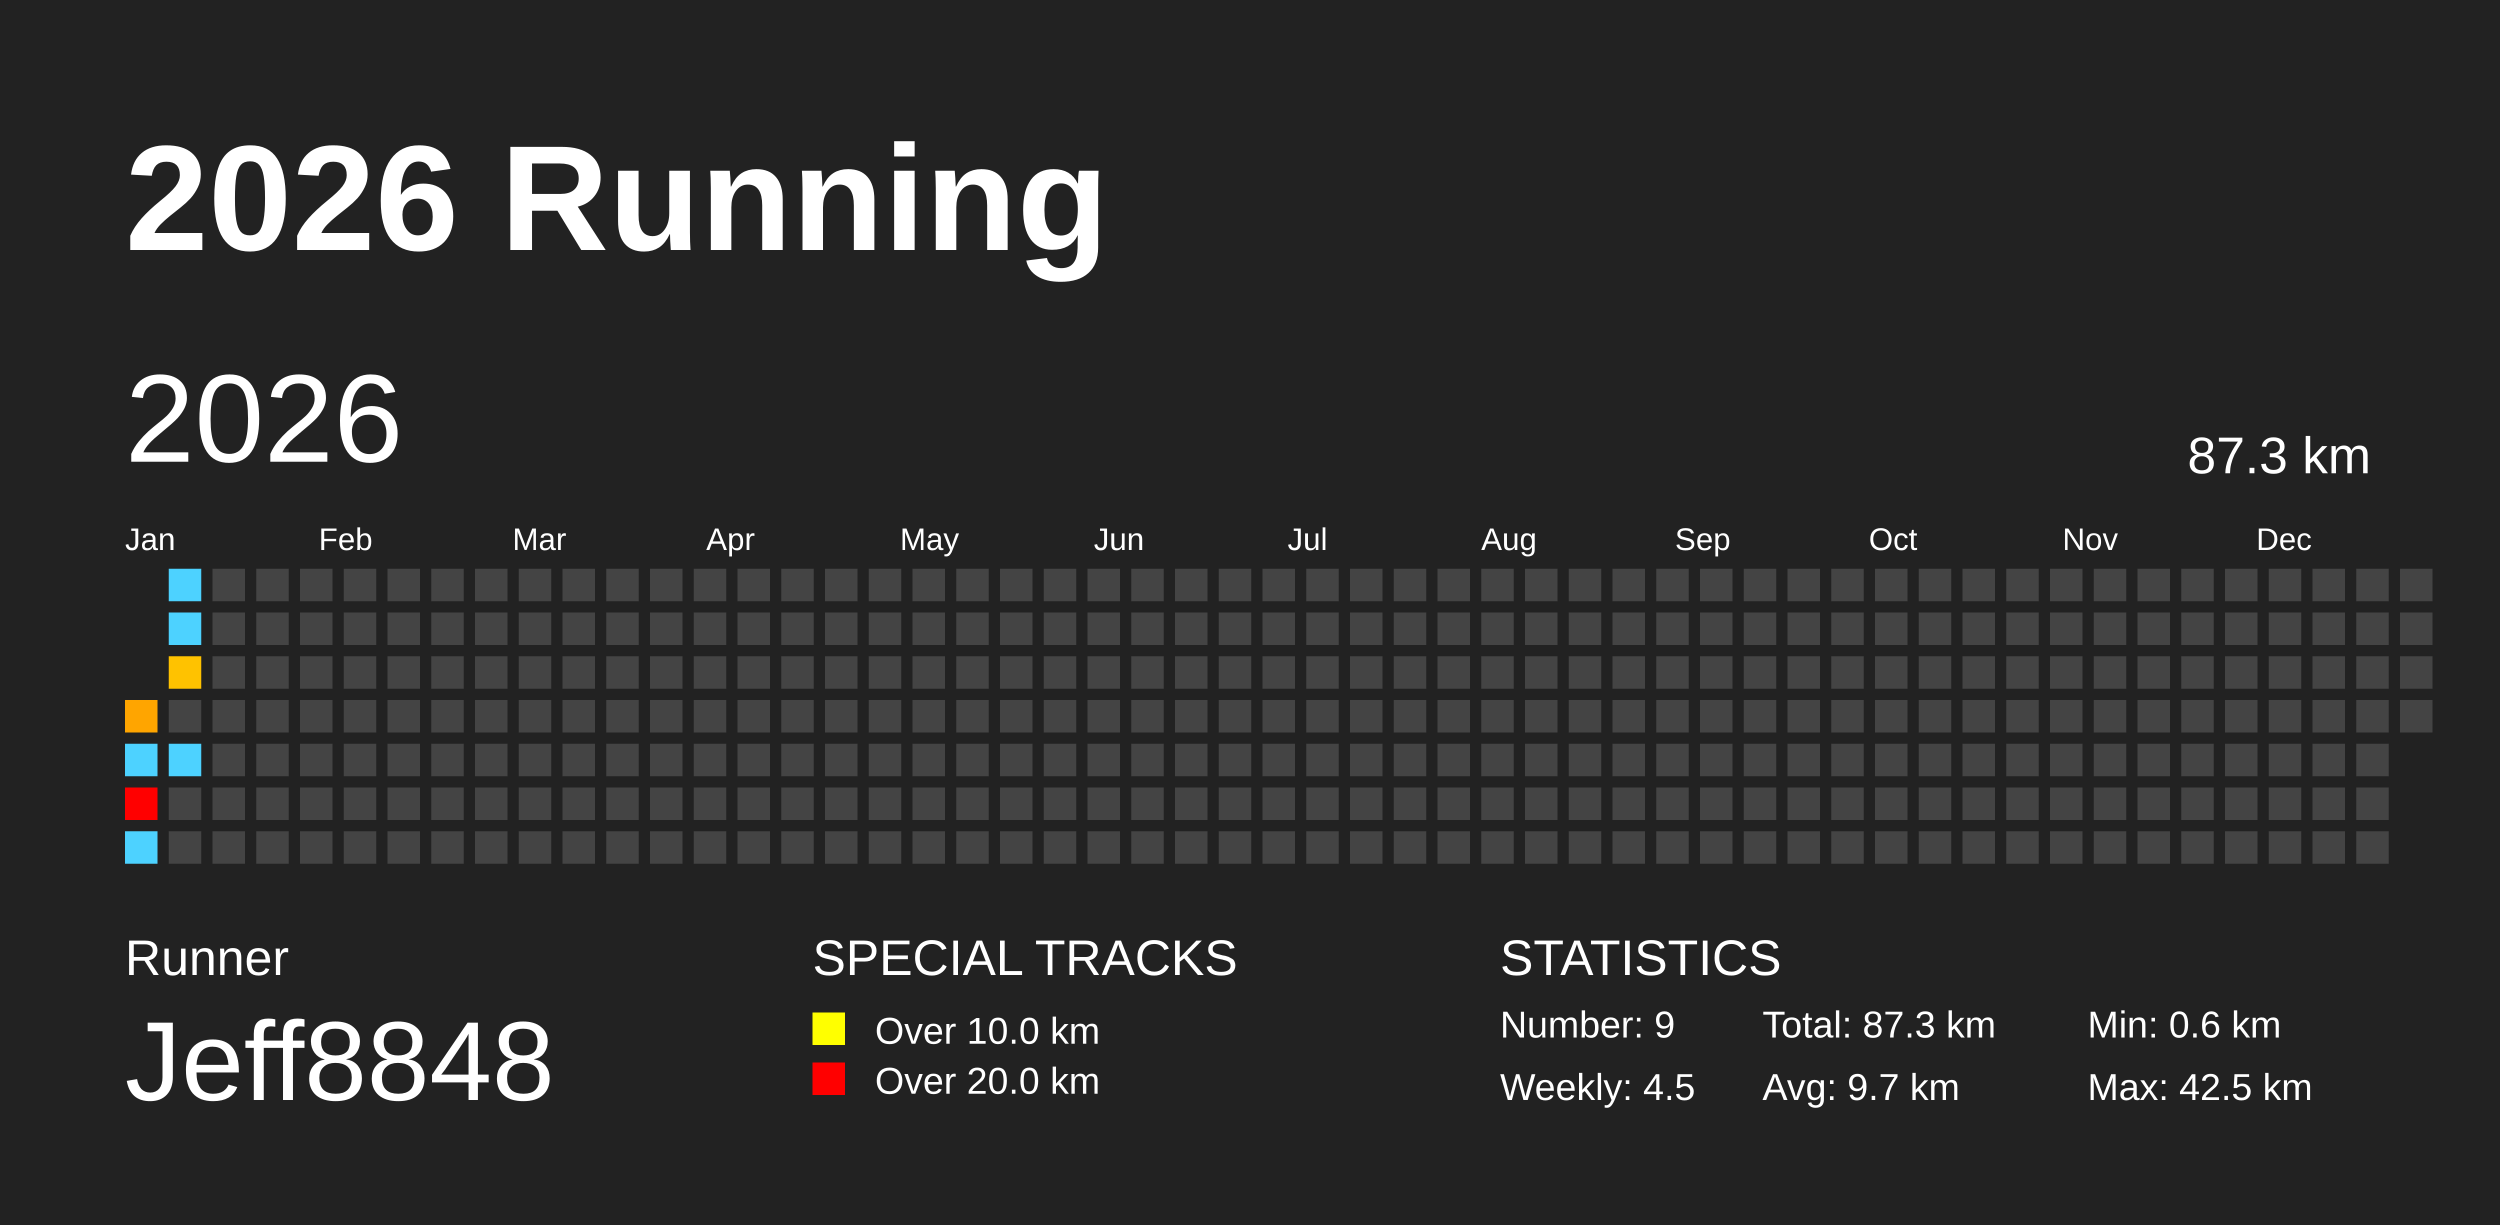
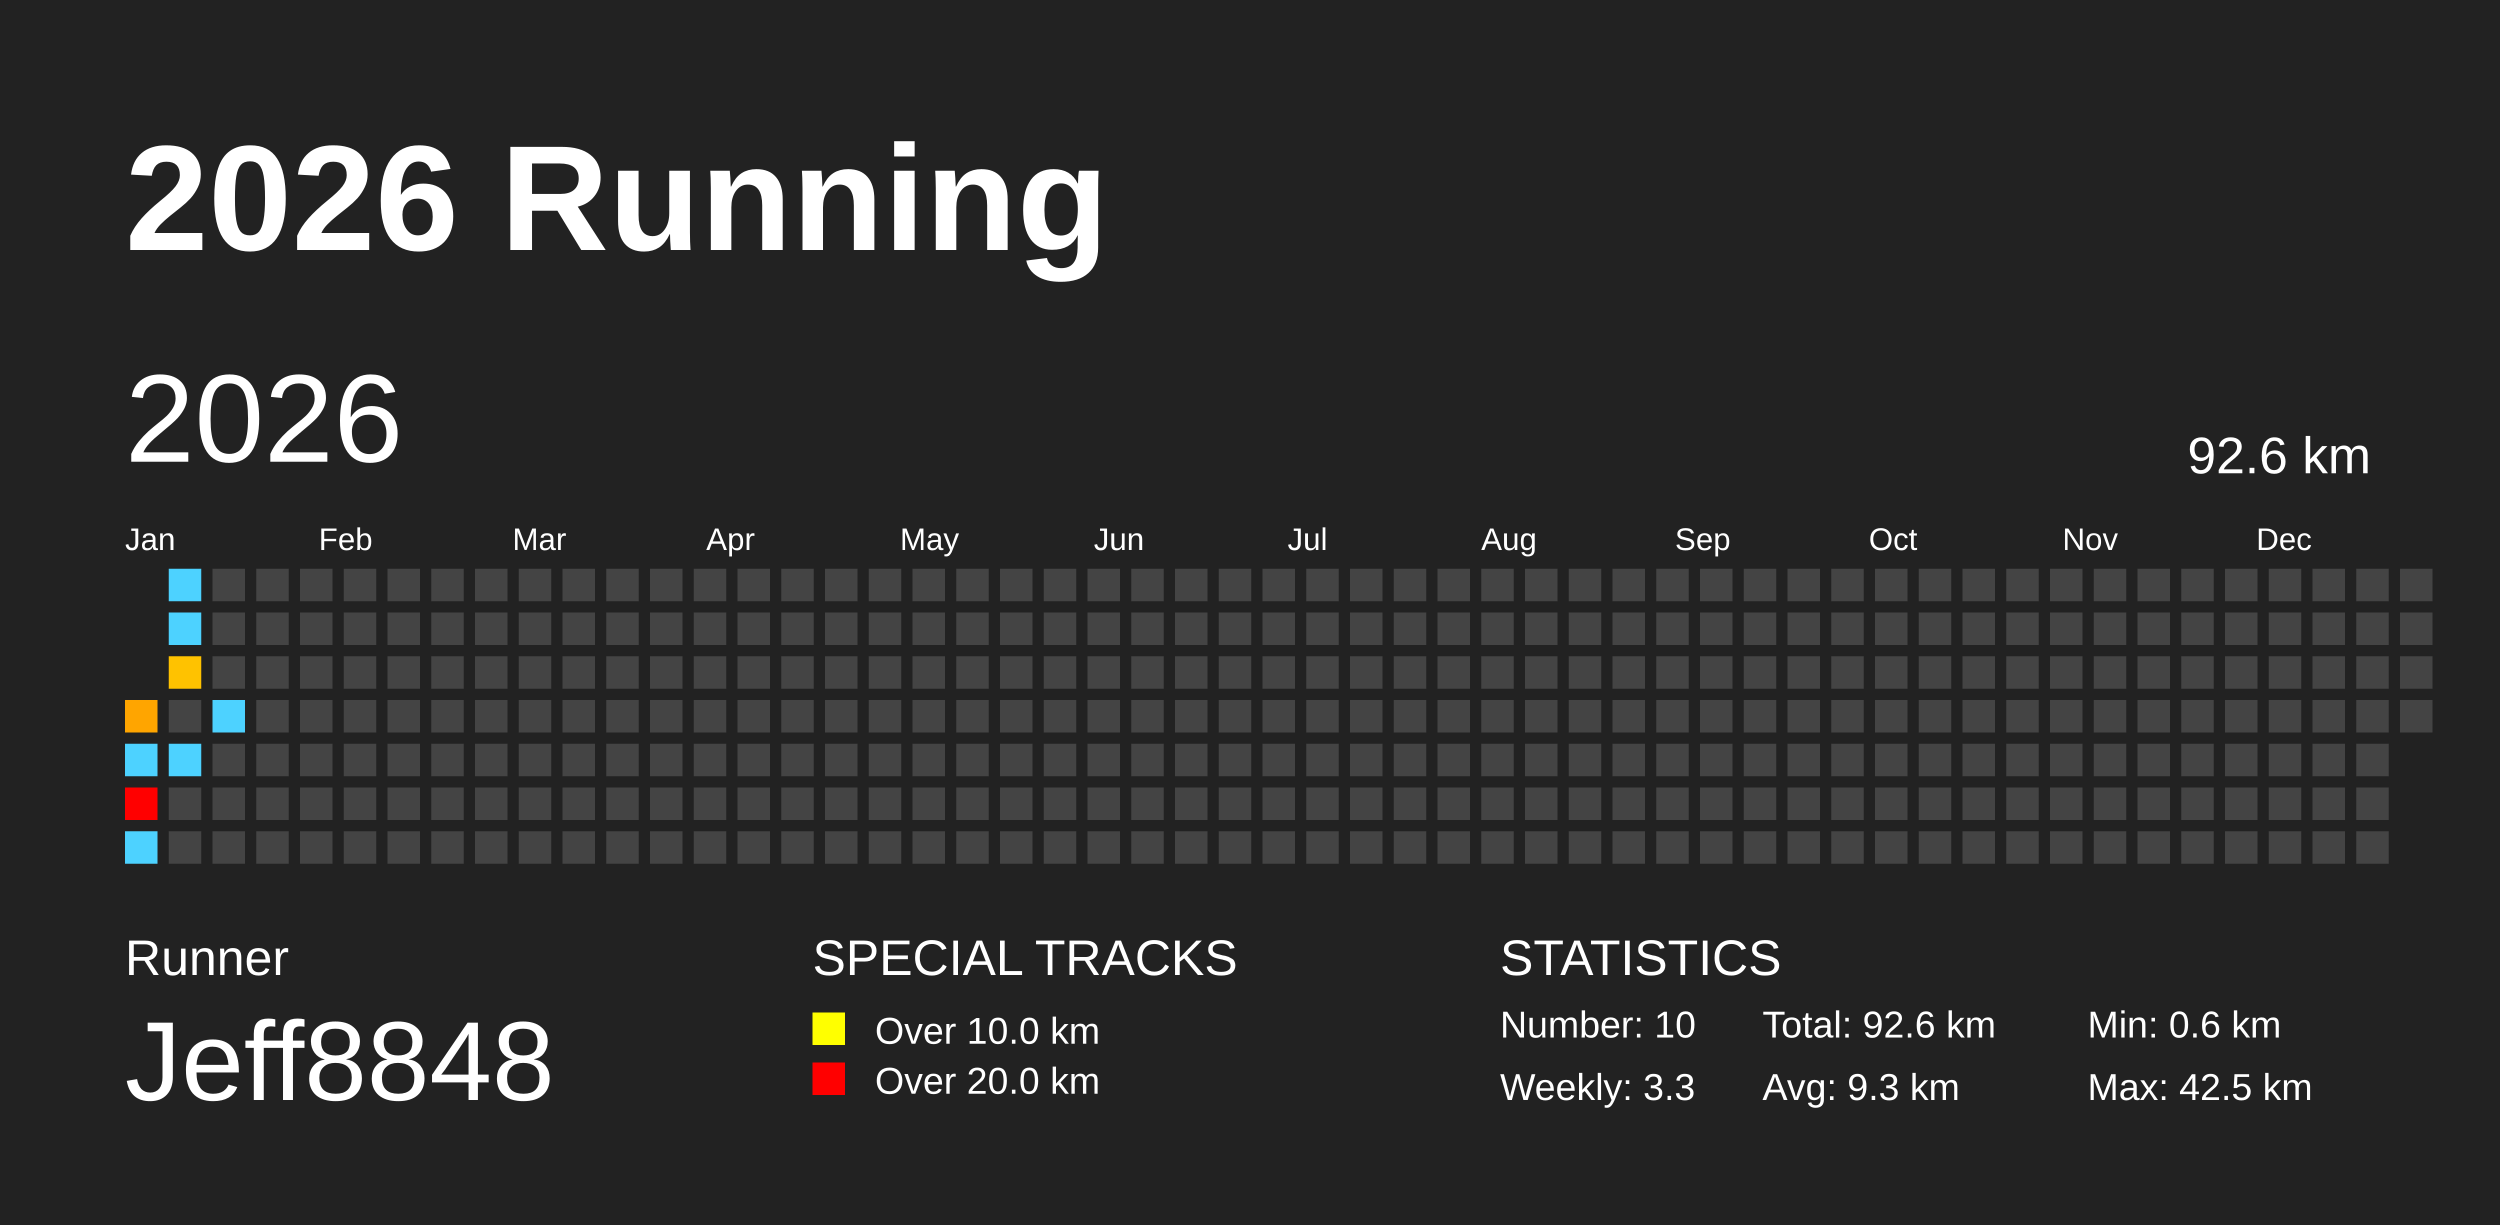
<svg xmlns="http://www.w3.org/2000/svg" baseProfile="full" height="98mm" version="1.1" viewBox="0,0,200,98" width="200mm">
  <defs />
  <rect fill="#222222" height="98" width="200" x="0" y="0" />
  <text fill="#FFFFFF" style="font-size:12px; font-family:Arial; font-weight:bold;" x="10" y="20">2026 Running</text>
  <text fill="#FFFFFF" style="font-size:4px; font-family:Arial" x="10" y="78">Runner</text>
  <text fill="#FFFFFF" style="font-size:9px; font-family:Arial" x="10" y="88">Jeff8848</text>
  <text fill="#FFFFFF" style="font-size:4px; font-family:Arial" x="65" y="78">SPECIAL TRACKS</text>
  <rect fill="yellow" height="2.6" width="2.6" x="65" y="81" />
  <text fill="#FFFFFF" style="font-size:3px; font-family:Arial" x="70" y="83.5">Over 10.0 km</text>
  <rect fill="red" height="2.6" width="2.6" x="65" y="85" />
  <text fill="#FFFFFF" style="font-size:3px; font-family:Arial" x="70" y="87.5">Over 20.0 km</text>
  <text fill="#FFFFFF" style="font-size:4px; font-family:Arial" x="120" y="78">STATISTICS</text>
-   <text fill="#FFFFFF" style="font-size:3px; font-family:Arial" x="120" y="83">Number: 9</text>
-   <text fill="#FFFFFF" style="font-size:3px; font-family:Arial" x="120" y="88">Weekly: 4.5</text>
-   <text fill="#FFFFFF" style="font-size:3px; font-family:Arial" x="141" y="83">Total: 87.3 km</text>
-   <text fill="#FFFFFF" style="font-size:3px; font-family:Arial" x="141" y="88">Avg: 9.7 km</text>
+   <text fill="#FFFFFF" style="font-size:3px; font-family:Arial" x="120" y="83">Number: 10</text>
+   <text fill="#FFFFFF" style="font-size:3px; font-family:Arial" x="120" y="88">Weekly: 3.3</text>
+   <text fill="#FFFFFF" style="font-size:3px; font-family:Arial" x="141" y="83">Total: 92.6 km</text>
+   <text fill="#FFFFFF" style="font-size:3px; font-family:Arial" x="141" y="88">Avg: 9.3 km</text>
  <text fill="#FFFFFF" style="font-size:3px; font-family:Arial" x="167" y="83">Min: 0.6 km</text>
  <text fill="#FFFFFF" style="font-size:3px; font-family:Arial" x="167" y="88">Max: 42.5 km</text>
  <text dominant-baseline="hanging" fill="#FFFFFF" style="font-size:10.0px; font-family:Arial;" x="10" y="30">2026</text>
-   <text dominant-baseline="hanging" fill="#FFFFFF" style="font-size:4.125px; font-family:Arial;" x="175" y="35">87.3 km</text>
+   <text dominant-baseline="hanging" fill="#FFFFFF" style="font-size:4.125px; font-family:Arial;" x="175" y="35">92.6 km</text>
  <text fill="#FFFFFF" style="font-size:2.5px; font-family:Arial" x="10.0" y="44">Jan</text>
  <text fill="#FFFFFF" style="font-size:2.5px; font-family:Arial" x="25.5" y="44">Feb</text>
  <text fill="#FFFFFF" style="font-size:2.5px; font-family:Arial" x="41.0" y="44">Mar</text>
  <text fill="#FFFFFF" style="font-size:2.5px; font-family:Arial" x="56.5" y="44">Apr</text>
  <text fill="#FFFFFF" style="font-size:2.5px; font-family:Arial" x="72.0" y="44">May</text>
  <text fill="#FFFFFF" style="font-size:2.5px; font-family:Arial" x="87.5" y="44">Jun</text>
  <text fill="#FFFFFF" style="font-size:2.5px; font-family:Arial" x="103.0" y="44">Jul</text>
  <text fill="#FFFFFF" style="font-size:2.5px; font-family:Arial" x="118.5" y="44">Aug</text>
  <text fill="#FFFFFF" style="font-size:2.5px; font-family:Arial" x="134.0" y="44">Sep</text>
  <text fill="#FFFFFF" style="font-size:2.5px; font-family:Arial" x="149.5" y="44">Oct</text>
  <text fill="#FFFFFF" style="font-size:2.5px; font-family:Arial" x="165.0" y="44">Nov</text>
  <text fill="#FFFFFF" style="font-size:2.5px; font-family:Arial" x="180.5" y="44">Dec</text>
  <rect fill="#ffa500" height="2.6" width="2.6" x="10.0" y="56.0" />
  <rect fill="#4dd2ff" height="2.6" width="2.6" x="10.0" y="59.5" />
  <rect fill="red" height="2.6" width="2.6" x="10.0" y="63.0" />
  <rect fill="#4dd2ff" height="2.6" width="2.6" x="10.0" y="66.5" />
  <rect fill="#4dd2ff" height="2.6" width="2.6" x="13.5" y="45.5" />
  <rect fill="#4dd2ff" height="2.6" width="2.6" x="13.5" y="49.0" />
  <rect fill="#ffc200" height="2.6" width="2.6" x="13.5" y="52.5" />
  <rect fill="#444444" height="2.6" width="2.6" x="13.5" y="56.0" />
  <rect fill="#4dd2ff" height="2.6" width="2.6" x="13.5" y="59.5" />
  <rect fill="#444444" height="2.6" width="2.6" x="13.5" y="63.0" />
  <rect fill="#444444" height="2.6" width="2.6" x="13.5" y="66.5" />
  <rect fill="#444444" height="2.6" width="2.6" x="17.0" y="45.5" />
  <rect fill="#444444" height="2.6" width="2.6" x="17.0" y="49.0" />
  <rect fill="#444444" height="2.6" width="2.6" x="17.0" y="52.5" />
-   <rect fill="#444444" height="2.6" width="2.6" x="17.0" y="56.0" />
+   <rect fill="#4dd2ff" height="2.6" width="2.6" x="17.0" y="56.0" />
  <rect fill="#444444" height="2.6" width="2.6" x="17.0" y="59.5" />
  <rect fill="#444444" height="2.6" width="2.6" x="17.0" y="63.0" />
  <rect fill="#444444" height="2.6" width="2.6" x="17.0" y="66.5" />
  <rect fill="#444444" height="2.6" width="2.6" x="20.5" y="45.5" />
  <rect fill="#444444" height="2.6" width="2.6" x="20.5" y="49.0" />
  <rect fill="#444444" height="2.6" width="2.6" x="20.5" y="52.5" />
  <rect fill="#444444" height="2.6" width="2.6" x="20.5" y="56.0" />
  <rect fill="#444444" height="2.6" width="2.6" x="20.5" y="59.5" />
  <rect fill="#444444" height="2.6" width="2.6" x="20.5" y="63.0" />
  <rect fill="#444444" height="2.6" width="2.6" x="20.5" y="66.5" />
  <rect fill="#444444" height="2.6" width="2.6" x="24.0" y="45.5" />
  <rect fill="#444444" height="2.6" width="2.6" x="24.0" y="49.0" />
  <rect fill="#444444" height="2.6" width="2.6" x="24.0" y="52.5" />
  <rect fill="#444444" height="2.6" width="2.6" x="24.0" y="56.0" />
  <rect fill="#444444" height="2.6" width="2.6" x="24.0" y="59.5" />
  <rect fill="#444444" height="2.6" width="2.6" x="24.0" y="63.0" />
  <rect fill="#444444" height="2.6" width="2.6" x="24.0" y="66.5" />
  <rect fill="#444444" height="2.6" width="2.6" x="27.5" y="45.5" />
  <rect fill="#444444" height="2.6" width="2.6" x="27.5" y="49.0" />
  <rect fill="#444444" height="2.6" width="2.6" x="27.5" y="52.5" />
  <rect fill="#444444" height="2.6" width="2.6" x="27.5" y="56.0" />
  <rect fill="#444444" height="2.6" width="2.6" x="27.5" y="59.5" />
  <rect fill="#444444" height="2.6" width="2.6" x="27.5" y="63.0" />
  <rect fill="#444444" height="2.6" width="2.6" x="27.5" y="66.5" />
  <rect fill="#444444" height="2.6" width="2.6" x="31.0" y="45.5" />
  <rect fill="#444444" height="2.6" width="2.6" x="31.0" y="49.0" />
  <rect fill="#444444" height="2.6" width="2.6" x="31.0" y="52.5" />
  <rect fill="#444444" height="2.6" width="2.6" x="31.0" y="56.0" />
  <rect fill="#444444" height="2.6" width="2.6" x="31.0" y="59.5" />
  <rect fill="#444444" height="2.6" width="2.6" x="31.0" y="63.0" />
  <rect fill="#444444" height="2.6" width="2.6" x="31.0" y="66.5" />
  <rect fill="#444444" height="2.6" width="2.6" x="34.5" y="45.5" />
  <rect fill="#444444" height="2.6" width="2.6" x="34.5" y="49.0" />
  <rect fill="#444444" height="2.6" width="2.6" x="34.5" y="52.5" />
  <rect fill="#444444" height="2.6" width="2.6" x="34.5" y="56.0" />
  <rect fill="#444444" height="2.6" width="2.6" x="34.5" y="59.5" />
  <rect fill="#444444" height="2.6" width="2.6" x="34.5" y="63.0" />
  <rect fill="#444444" height="2.6" width="2.6" x="34.5" y="66.5" />
  <rect fill="#444444" height="2.6" width="2.6" x="38.0" y="45.5" />
  <rect fill="#444444" height="2.6" width="2.6" x="38.0" y="49.0" />
  <rect fill="#444444" height="2.6" width="2.6" x="38.0" y="52.5" />
  <rect fill="#444444" height="2.6" width="2.6" x="38.0" y="56.0" />
  <rect fill="#444444" height="2.6" width="2.6" x="38.0" y="59.5" />
  <rect fill="#444444" height="2.6" width="2.6" x="38.0" y="63.0" />
  <rect fill="#444444" height="2.6" width="2.6" x="38.0" y="66.5" />
  <rect fill="#444444" height="2.6" width="2.6" x="41.5" y="45.5" />
  <rect fill="#444444" height="2.6" width="2.6" x="41.5" y="49.0" />
  <rect fill="#444444" height="2.6" width="2.6" x="41.5" y="52.5" />
  <rect fill="#444444" height="2.6" width="2.6" x="41.5" y="56.0" />
  <rect fill="#444444" height="2.6" width="2.6" x="41.5" y="59.5" />
  <rect fill="#444444" height="2.6" width="2.6" x="41.5" y="63.0" />
  <rect fill="#444444" height="2.6" width="2.6" x="41.5" y="66.5" />
  <rect fill="#444444" height="2.6" width="2.6" x="45.0" y="45.5" />
  <rect fill="#444444" height="2.6" width="2.6" x="45.0" y="49.0" />
  <rect fill="#444444" height="2.6" width="2.6" x="45.0" y="52.5" />
  <rect fill="#444444" height="2.6" width="2.6" x="45.0" y="56.0" />
  <rect fill="#444444" height="2.6" width="2.6" x="45.0" y="59.5" />
  <rect fill="#444444" height="2.6" width="2.6" x="45.0" y="63.0" />
  <rect fill="#444444" height="2.6" width="2.6" x="45.0" y="66.5" />
  <rect fill="#444444" height="2.6" width="2.6" x="48.5" y="45.5" />
  <rect fill="#444444" height="2.6" width="2.6" x="48.5" y="49.0" />
  <rect fill="#444444" height="2.6" width="2.6" x="48.5" y="52.5" />
  <rect fill="#444444" height="2.6" width="2.6" x="48.5" y="56.0" />
  <rect fill="#444444" height="2.6" width="2.6" x="48.5" y="59.5" />
  <rect fill="#444444" height="2.6" width="2.6" x="48.5" y="63.0" />
  <rect fill="#444444" height="2.6" width="2.6" x="48.5" y="66.5" />
  <rect fill="#444444" height="2.6" width="2.6" x="52.0" y="45.5" />
  <rect fill="#444444" height="2.6" width="2.6" x="52.0" y="49.0" />
  <rect fill="#444444" height="2.6" width="2.6" x="52.0" y="52.5" />
  <rect fill="#444444" height="2.6" width="2.6" x="52.0" y="56.0" />
  <rect fill="#444444" height="2.6" width="2.6" x="52.0" y="59.5" />
  <rect fill="#444444" height="2.6" width="2.6" x="52.0" y="63.0" />
  <rect fill="#444444" height="2.6" width="2.6" x="52.0" y="66.5" />
  <rect fill="#444444" height="2.6" width="2.6" x="55.5" y="45.5" />
  <rect fill="#444444" height="2.6" width="2.6" x="55.5" y="49.0" />
  <rect fill="#444444" height="2.6" width="2.6" x="55.5" y="52.5" />
  <rect fill="#444444" height="2.6" width="2.6" x="55.5" y="56.0" />
  <rect fill="#444444" height="2.6" width="2.6" x="55.5" y="59.5" />
  <rect fill="#444444" height="2.6" width="2.6" x="55.5" y="63.0" />
  <rect fill="#444444" height="2.6" width="2.6" x="55.5" y="66.5" />
  <rect fill="#444444" height="2.6" width="2.6" x="59.0" y="45.5" />
  <rect fill="#444444" height="2.6" width="2.6" x="59.0" y="49.0" />
  <rect fill="#444444" height="2.6" width="2.6" x="59.0" y="52.5" />
  <rect fill="#444444" height="2.6" width="2.6" x="59.0" y="56.0" />
  <rect fill="#444444" height="2.6" width="2.6" x="59.0" y="59.5" />
  <rect fill="#444444" height="2.6" width="2.6" x="59.0" y="63.0" />
  <rect fill="#444444" height="2.6" width="2.6" x="59.0" y="66.5" />
  <rect fill="#444444" height="2.6" width="2.6" x="62.5" y="45.5" />
  <rect fill="#444444" height="2.6" width="2.6" x="62.5" y="49.0" />
  <rect fill="#444444" height="2.6" width="2.6" x="62.5" y="52.5" />
  <rect fill="#444444" height="2.6" width="2.6" x="62.5" y="56.0" />
  <rect fill="#444444" height="2.6" width="2.6" x="62.5" y="59.5" />
  <rect fill="#444444" height="2.6" width="2.6" x="62.5" y="63.0" />
  <rect fill="#444444" height="2.6" width="2.6" x="62.5" y="66.5" />
  <rect fill="#444444" height="2.6" width="2.6" x="66.0" y="45.5" />
  <rect fill="#444444" height="2.6" width="2.6" x="66.0" y="49.0" />
  <rect fill="#444444" height="2.6" width="2.6" x="66.0" y="52.5" />
  <rect fill="#444444" height="2.6" width="2.6" x="66.0" y="56.0" />
  <rect fill="#444444" height="2.6" width="2.6" x="66.0" y="59.5" />
  <rect fill="#444444" height="2.6" width="2.6" x="66.0" y="63.0" />
  <rect fill="#444444" height="2.6" width="2.6" x="66.0" y="66.5" />
  <rect fill="#444444" height="2.6" width="2.6" x="69.5" y="45.5" />
  <rect fill="#444444" height="2.6" width="2.6" x="69.5" y="49.0" />
  <rect fill="#444444" height="2.6" width="2.6" x="69.5" y="52.5" />
  <rect fill="#444444" height="2.6" width="2.6" x="69.5" y="56.0" />
  <rect fill="#444444" height="2.6" width="2.6" x="69.5" y="59.5" />
  <rect fill="#444444" height="2.6" width="2.6" x="69.5" y="63.0" />
  <rect fill="#444444" height="2.6" width="2.6" x="69.5" y="66.5" />
  <rect fill="#444444" height="2.6" width="2.6" x="73.0" y="45.5" />
  <rect fill="#444444" height="2.6" width="2.6" x="73.0" y="49.0" />
  <rect fill="#444444" height="2.6" width="2.6" x="73.0" y="52.5" />
  <rect fill="#444444" height="2.6" width="2.6" x="73.0" y="56.0" />
  <rect fill="#444444" height="2.6" width="2.6" x="73.0" y="59.5" />
  <rect fill="#444444" height="2.6" width="2.6" x="73.0" y="63.0" />
  <rect fill="#444444" height="2.6" width="2.6" x="73.0" y="66.5" />
  <rect fill="#444444" height="2.6" width="2.6" x="76.5" y="45.5" />
  <rect fill="#444444" height="2.6" width="2.6" x="76.5" y="49.0" />
  <rect fill="#444444" height="2.6" width="2.6" x="76.5" y="52.5" />
  <rect fill="#444444" height="2.6" width="2.6" x="76.5" y="56.0" />
  <rect fill="#444444" height="2.6" width="2.6" x="76.5" y="59.5" />
  <rect fill="#444444" height="2.6" width="2.6" x="76.5" y="63.0" />
  <rect fill="#444444" height="2.6" width="2.6" x="76.5" y="66.5" />
  <rect fill="#444444" height="2.6" width="2.6" x="80.0" y="45.5" />
  <rect fill="#444444" height="2.6" width="2.6" x="80.0" y="49.0" />
  <rect fill="#444444" height="2.6" width="2.6" x="80.0" y="52.5" />
  <rect fill="#444444" height="2.6" width="2.6" x="80.0" y="56.0" />
  <rect fill="#444444" height="2.6" width="2.6" x="80.0" y="59.5" />
  <rect fill="#444444" height="2.6" width="2.6" x="80.0" y="63.0" />
  <rect fill="#444444" height="2.6" width="2.6" x="80.0" y="66.5" />
  <rect fill="#444444" height="2.6" width="2.6" x="83.5" y="45.5" />
  <rect fill="#444444" height="2.6" width="2.6" x="83.5" y="49.0" />
  <rect fill="#444444" height="2.6" width="2.6" x="83.5" y="52.5" />
  <rect fill="#444444" height="2.6" width="2.6" x="83.5" y="56.0" />
  <rect fill="#444444" height="2.6" width="2.6" x="83.5" y="59.5" />
  <rect fill="#444444" height="2.6" width="2.6" x="83.5" y="63.0" />
  <rect fill="#444444" height="2.6" width="2.6" x="83.5" y="66.5" />
  <rect fill="#444444" height="2.6" width="2.6" x="87.0" y="45.5" />
  <rect fill="#444444" height="2.6" width="2.6" x="87.0" y="49.0" />
  <rect fill="#444444" height="2.6" width="2.6" x="87.0" y="52.5" />
  <rect fill="#444444" height="2.6" width="2.6" x="87.0" y="56.0" />
  <rect fill="#444444" height="2.6" width="2.6" x="87.0" y="59.5" />
  <rect fill="#444444" height="2.6" width="2.6" x="87.0" y="63.0" />
  <rect fill="#444444" height="2.6" width="2.6" x="87.0" y="66.5" />
  <rect fill="#444444" height="2.6" width="2.6" x="90.5" y="45.5" />
  <rect fill="#444444" height="2.6" width="2.6" x="90.5" y="49.0" />
  <rect fill="#444444" height="2.6" width="2.6" x="90.5" y="52.5" />
  <rect fill="#444444" height="2.6" width="2.6" x="90.5" y="56.0" />
  <rect fill="#444444" height="2.6" width="2.6" x="90.5" y="59.5" />
  <rect fill="#444444" height="2.6" width="2.6" x="90.5" y="63.0" />
  <rect fill="#444444" height="2.6" width="2.6" x="90.5" y="66.5" />
  <rect fill="#444444" height="2.6" width="2.6" x="94.0" y="45.5" />
  <rect fill="#444444" height="2.6" width="2.6" x="94.0" y="49.0" />
  <rect fill="#444444" height="2.6" width="2.6" x="94.0" y="52.5" />
  <rect fill="#444444" height="2.6" width="2.6" x="94.0" y="56.0" />
  <rect fill="#444444" height="2.6" width="2.6" x="94.0" y="59.5" />
  <rect fill="#444444" height="2.6" width="2.6" x="94.0" y="63.0" />
  <rect fill="#444444" height="2.6" width="2.6" x="94.0" y="66.5" />
  <rect fill="#444444" height="2.6" width="2.6" x="97.5" y="45.5" />
  <rect fill="#444444" height="2.6" width="2.6" x="97.5" y="49.0" />
  <rect fill="#444444" height="2.6" width="2.6" x="97.5" y="52.5" />
  <rect fill="#444444" height="2.6" width="2.6" x="97.5" y="56.0" />
  <rect fill="#444444" height="2.6" width="2.6" x="97.5" y="59.5" />
  <rect fill="#444444" height="2.6" width="2.6" x="97.5" y="63.0" />
  <rect fill="#444444" height="2.6" width="2.6" x="97.5" y="66.5" />
  <rect fill="#444444" height="2.6" width="2.6" x="101.0" y="45.5" />
  <rect fill="#444444" height="2.6" width="2.6" x="101.0" y="49.0" />
  <rect fill="#444444" height="2.6" width="2.6" x="101.0" y="52.5" />
  <rect fill="#444444" height="2.6" width="2.6" x="101.0" y="56.0" />
  <rect fill="#444444" height="2.6" width="2.6" x="101.0" y="59.5" />
  <rect fill="#444444" height="2.6" width="2.6" x="101.0" y="63.0" />
  <rect fill="#444444" height="2.6" width="2.6" x="101.0" y="66.5" />
  <rect fill="#444444" height="2.6" width="2.6" x="104.5" y="45.5" />
  <rect fill="#444444" height="2.6" width="2.6" x="104.5" y="49.0" />
  <rect fill="#444444" height="2.6" width="2.6" x="104.5" y="52.5" />
  <rect fill="#444444" height="2.6" width="2.6" x="104.5" y="56.0" />
  <rect fill="#444444" height="2.6" width="2.6" x="104.5" y="59.5" />
  <rect fill="#444444" height="2.6" width="2.6" x="104.5" y="63.0" />
  <rect fill="#444444" height="2.6" width="2.6" x="104.5" y="66.5" />
  <rect fill="#444444" height="2.6" width="2.6" x="108.0" y="45.5" />
  <rect fill="#444444" height="2.6" width="2.6" x="108.0" y="49.0" />
  <rect fill="#444444" height="2.6" width="2.6" x="108.0" y="52.5" />
  <rect fill="#444444" height="2.6" width="2.6" x="108.0" y="56.0" />
  <rect fill="#444444" height="2.6" width="2.6" x="108.0" y="59.5" />
  <rect fill="#444444" height="2.6" width="2.6" x="108.0" y="63.0" />
  <rect fill="#444444" height="2.6" width="2.6" x="108.0" y="66.5" />
  <rect fill="#444444" height="2.6" width="2.6" x="111.5" y="45.5" />
  <rect fill="#444444" height="2.6" width="2.6" x="111.5" y="49.0" />
  <rect fill="#444444" height="2.6" width="2.6" x="111.5" y="52.5" />
  <rect fill="#444444" height="2.6" width="2.6" x="111.5" y="56.0" />
  <rect fill="#444444" height="2.6" width="2.6" x="111.5" y="59.5" />
  <rect fill="#444444" height="2.6" width="2.6" x="111.5" y="63.0" />
  <rect fill="#444444" height="2.6" width="2.6" x="111.5" y="66.5" />
  <rect fill="#444444" height="2.6" width="2.6" x="115.0" y="45.5" />
  <rect fill="#444444" height="2.6" width="2.6" x="115.0" y="49.0" />
  <rect fill="#444444" height="2.6" width="2.6" x="115.0" y="52.5" />
  <rect fill="#444444" height="2.6" width="2.6" x="115.0" y="56.0" />
  <rect fill="#444444" height="2.6" width="2.6" x="115.0" y="59.5" />
  <rect fill="#444444" height="2.6" width="2.6" x="115.0" y="63.0" />
  <rect fill="#444444" height="2.6" width="2.6" x="115.0" y="66.5" />
  <rect fill="#444444" height="2.6" width="2.6" x="118.5" y="45.5" />
  <rect fill="#444444" height="2.6" width="2.6" x="118.5" y="49.0" />
  <rect fill="#444444" height="2.6" width="2.6" x="118.5" y="52.5" />
  <rect fill="#444444" height="2.6" width="2.6" x="118.5" y="56.0" />
  <rect fill="#444444" height="2.6" width="2.6" x="118.5" y="59.5" />
  <rect fill="#444444" height="2.6" width="2.6" x="118.5" y="63.0" />
  <rect fill="#444444" height="2.6" width="2.6" x="118.5" y="66.5" />
  <rect fill="#444444" height="2.6" width="2.6" x="122.0" y="45.5" />
  <rect fill="#444444" height="2.6" width="2.6" x="122.0" y="49.0" />
  <rect fill="#444444" height="2.6" width="2.6" x="122.0" y="52.5" />
  <rect fill="#444444" height="2.6" width="2.6" x="122.0" y="56.0" />
  <rect fill="#444444" height="2.6" width="2.6" x="122.0" y="59.5" />
  <rect fill="#444444" height="2.6" width="2.6" x="122.0" y="63.0" />
  <rect fill="#444444" height="2.6" width="2.6" x="122.0" y="66.5" />
  <rect fill="#444444" height="2.6" width="2.6" x="125.5" y="45.5" />
  <rect fill="#444444" height="2.6" width="2.6" x="125.5" y="49.0" />
  <rect fill="#444444" height="2.6" width="2.6" x="125.5" y="52.5" />
  <rect fill="#444444" height="2.6" width="2.6" x="125.5" y="56.0" />
  <rect fill="#444444" height="2.6" width="2.6" x="125.5" y="59.5" />
  <rect fill="#444444" height="2.6" width="2.6" x="125.5" y="63.0" />
  <rect fill="#444444" height="2.6" width="2.6" x="125.5" y="66.5" />
  <rect fill="#444444" height="2.6" width="2.6" x="129.0" y="45.5" />
  <rect fill="#444444" height="2.6" width="2.6" x="129.0" y="49.0" />
  <rect fill="#444444" height="2.6" width="2.6" x="129.0" y="52.5" />
  <rect fill="#444444" height="2.6" width="2.6" x="129.0" y="56.0" />
  <rect fill="#444444" height="2.6" width="2.6" x="129.0" y="59.5" />
  <rect fill="#444444" height="2.6" width="2.6" x="129.0" y="63.0" />
  <rect fill="#444444" height="2.6" width="2.6" x="129.0" y="66.5" />
  <rect fill="#444444" height="2.6" width="2.6" x="132.5" y="45.5" />
  <rect fill="#444444" height="2.6" width="2.6" x="132.5" y="49.0" />
  <rect fill="#444444" height="2.6" width="2.6" x="132.5" y="52.5" />
  <rect fill="#444444" height="2.6" width="2.6" x="132.5" y="56.0" />
  <rect fill="#444444" height="2.6" width="2.6" x="132.5" y="59.5" />
  <rect fill="#444444" height="2.6" width="2.6" x="132.5" y="63.0" />
  <rect fill="#444444" height="2.6" width="2.6" x="132.5" y="66.5" />
  <rect fill="#444444" height="2.6" width="2.6" x="136.0" y="45.5" />
  <rect fill="#444444" height="2.6" width="2.6" x="136.0" y="49.0" />
  <rect fill="#444444" height="2.6" width="2.6" x="136.0" y="52.5" />
  <rect fill="#444444" height="2.6" width="2.6" x="136.0" y="56.0" />
  <rect fill="#444444" height="2.6" width="2.6" x="136.0" y="59.5" />
  <rect fill="#444444" height="2.6" width="2.6" x="136.0" y="63.0" />
  <rect fill="#444444" height="2.6" width="2.6" x="136.0" y="66.5" />
  <rect fill="#444444" height="2.6" width="2.6" x="139.5" y="45.5" />
  <rect fill="#444444" height="2.6" width="2.6" x="139.5" y="49.0" />
  <rect fill="#444444" height="2.6" width="2.6" x="139.5" y="52.5" />
  <rect fill="#444444" height="2.6" width="2.6" x="139.5" y="56.0" />
  <rect fill="#444444" height="2.6" width="2.6" x="139.5" y="59.5" />
  <rect fill="#444444" height="2.6" width="2.6" x="139.5" y="63.0" />
  <rect fill="#444444" height="2.6" width="2.6" x="139.5" y="66.5" />
  <rect fill="#444444" height="2.6" width="2.6" x="143.0" y="45.5" />
  <rect fill="#444444" height="2.6" width="2.6" x="143.0" y="49.0" />
  <rect fill="#444444" height="2.6" width="2.6" x="143.0" y="52.5" />
  <rect fill="#444444" height="2.6" width="2.6" x="143.0" y="56.0" />
  <rect fill="#444444" height="2.6" width="2.6" x="143.0" y="59.5" />
  <rect fill="#444444" height="2.6" width="2.6" x="143.0" y="63.0" />
  <rect fill="#444444" height="2.6" width="2.6" x="143.0" y="66.5" />
  <rect fill="#444444" height="2.6" width="2.6" x="146.5" y="45.5" />
  <rect fill="#444444" height="2.6" width="2.6" x="146.5" y="49.0" />
  <rect fill="#444444" height="2.6" width="2.6" x="146.5" y="52.5" />
  <rect fill="#444444" height="2.6" width="2.6" x="146.5" y="56.0" />
  <rect fill="#444444" height="2.6" width="2.6" x="146.5" y="59.5" />
  <rect fill="#444444" height="2.6" width="2.6" x="146.5" y="63.0" />
  <rect fill="#444444" height="2.6" width="2.6" x="146.5" y="66.5" />
  <rect fill="#444444" height="2.6" width="2.6" x="150.0" y="45.5" />
  <rect fill="#444444" height="2.6" width="2.6" x="150.0" y="49.0" />
  <rect fill="#444444" height="2.6" width="2.6" x="150.0" y="52.5" />
  <rect fill="#444444" height="2.6" width="2.6" x="150.0" y="56.0" />
  <rect fill="#444444" height="2.6" width="2.6" x="150.0" y="59.5" />
  <rect fill="#444444" height="2.6" width="2.6" x="150.0" y="63.0" />
  <rect fill="#444444" height="2.6" width="2.6" x="150.0" y="66.5" />
  <rect fill="#444444" height="2.6" width="2.6" x="153.5" y="45.5" />
  <rect fill="#444444" height="2.6" width="2.6" x="153.5" y="49.0" />
  <rect fill="#444444" height="2.6" width="2.6" x="153.5" y="52.5" />
  <rect fill="#444444" height="2.6" width="2.6" x="153.5" y="56.0" />
  <rect fill="#444444" height="2.6" width="2.6" x="153.5" y="59.5" />
  <rect fill="#444444" height="2.6" width="2.6" x="153.5" y="63.0" />
  <rect fill="#444444" height="2.6" width="2.6" x="153.5" y="66.5" />
  <rect fill="#444444" height="2.6" width="2.6" x="157.0" y="45.5" />
  <rect fill="#444444" height="2.6" width="2.6" x="157.0" y="49.0" />
  <rect fill="#444444" height="2.6" width="2.6" x="157.0" y="52.5" />
  <rect fill="#444444" height="2.6" width="2.6" x="157.0" y="56.0" />
  <rect fill="#444444" height="2.6" width="2.6" x="157.0" y="59.5" />
  <rect fill="#444444" height="2.6" width="2.6" x="157.0" y="63.0" />
  <rect fill="#444444" height="2.6" width="2.6" x="157.0" y="66.5" />
  <rect fill="#444444" height="2.6" width="2.6" x="160.5" y="45.5" />
  <rect fill="#444444" height="2.6" width="2.6" x="160.5" y="49.0" />
  <rect fill="#444444" height="2.6" width="2.6" x="160.5" y="52.5" />
  <rect fill="#444444" height="2.6" width="2.6" x="160.5" y="56.0" />
  <rect fill="#444444" height="2.6" width="2.6" x="160.5" y="59.5" />
  <rect fill="#444444" height="2.6" width="2.6" x="160.5" y="63.0" />
  <rect fill="#444444" height="2.6" width="2.6" x="160.5" y="66.5" />
  <rect fill="#444444" height="2.6" width="2.6" x="164.0" y="45.5" />
  <rect fill="#444444" height="2.6" width="2.6" x="164.0" y="49.0" />
  <rect fill="#444444" height="2.6" width="2.6" x="164.0" y="52.5" />
  <rect fill="#444444" height="2.6" width="2.6" x="164.0" y="56.0" />
  <rect fill="#444444" height="2.6" width="2.6" x="164.0" y="59.5" />
  <rect fill="#444444" height="2.6" width="2.6" x="164.0" y="63.0" />
  <rect fill="#444444" height="2.6" width="2.6" x="164.0" y="66.5" />
  <rect fill="#444444" height="2.6" width="2.6" x="167.5" y="45.5" />
  <rect fill="#444444" height="2.6" width="2.6" x="167.5" y="49.0" />
  <rect fill="#444444" height="2.6" width="2.6" x="167.5" y="52.5" />
  <rect fill="#444444" height="2.6" width="2.6" x="167.5" y="56.0" />
  <rect fill="#444444" height="2.6" width="2.6" x="167.5" y="59.5" />
  <rect fill="#444444" height="2.6" width="2.6" x="167.5" y="63.0" />
  <rect fill="#444444" height="2.6" width="2.6" x="167.5" y="66.5" />
  <rect fill="#444444" height="2.6" width="2.6" x="171.0" y="45.5" />
  <rect fill="#444444" height="2.6" width="2.6" x="171.0" y="49.0" />
  <rect fill="#444444" height="2.6" width="2.6" x="171.0" y="52.5" />
  <rect fill="#444444" height="2.6" width="2.6" x="171.0" y="56.0" />
  <rect fill="#444444" height="2.6" width="2.6" x="171.0" y="59.5" />
  <rect fill="#444444" height="2.6" width="2.6" x="171.0" y="63.0" />
  <rect fill="#444444" height="2.6" width="2.6" x="171.0" y="66.5" />
  <rect fill="#444444" height="2.6" width="2.6" x="174.5" y="45.5" />
  <rect fill="#444444" height="2.6" width="2.6" x="174.5" y="49.0" />
  <rect fill="#444444" height="2.6" width="2.6" x="174.5" y="52.5" />
  <rect fill="#444444" height="2.6" width="2.6" x="174.5" y="56.0" />
  <rect fill="#444444" height="2.6" width="2.6" x="174.5" y="59.5" />
  <rect fill="#444444" height="2.6" width="2.6" x="174.5" y="63.0" />
  <rect fill="#444444" height="2.6" width="2.6" x="174.5" y="66.5" />
  <rect fill="#444444" height="2.6" width="2.6" x="178.0" y="45.5" />
  <rect fill="#444444" height="2.6" width="2.6" x="178.0" y="49.0" />
  <rect fill="#444444" height="2.6" width="2.6" x="178.0" y="52.5" />
  <rect fill="#444444" height="2.6" width="2.6" x="178.0" y="56.0" />
  <rect fill="#444444" height="2.6" width="2.6" x="178.0" y="59.5" />
  <rect fill="#444444" height="2.6" width="2.6" x="178.0" y="63.0" />
  <rect fill="#444444" height="2.6" width="2.6" x="178.0" y="66.5" />
  <rect fill="#444444" height="2.6" width="2.6" x="181.5" y="45.5" />
  <rect fill="#444444" height="2.6" width="2.6" x="181.5" y="49.0" />
  <rect fill="#444444" height="2.6" width="2.6" x="181.5" y="52.5" />
  <rect fill="#444444" height="2.6" width="2.6" x="181.5" y="56.0" />
  <rect fill="#444444" height="2.6" width="2.6" x="181.5" y="59.5" />
  <rect fill="#444444" height="2.6" width="2.6" x="181.5" y="63.0" />
  <rect fill="#444444" height="2.6" width="2.6" x="181.5" y="66.5" />
  <rect fill="#444444" height="2.6" width="2.6" x="185.0" y="45.5" />
  <rect fill="#444444" height="2.6" width="2.6" x="185.0" y="49.0" />
  <rect fill="#444444" height="2.6" width="2.6" x="185.0" y="52.5" />
  <rect fill="#444444" height="2.6" width="2.6" x="185.0" y="56.0" />
  <rect fill="#444444" height="2.6" width="2.6" x="185.0" y="59.5" />
  <rect fill="#444444" height="2.6" width="2.6" x="185.0" y="63.0" />
  <rect fill="#444444" height="2.6" width="2.6" x="185.0" y="66.5" />
  <rect fill="#444444" height="2.6" width="2.6" x="188.5" y="45.5" />
  <rect fill="#444444" height="2.6" width="2.6" x="188.5" y="49.0" />
  <rect fill="#444444" height="2.6" width="2.6" x="188.5" y="52.5" />
  <rect fill="#444444" height="2.6" width="2.6" x="188.5" y="56.0" />
  <rect fill="#444444" height="2.6" width="2.6" x="188.5" y="59.5" />
  <rect fill="#444444" height="2.6" width="2.6" x="188.5" y="63.0" />
  <rect fill="#444444" height="2.6" width="2.6" x="188.5" y="66.5" />
  <rect fill="#444444" height="2.6" width="2.6" x="192.0" y="45.5" />
  <rect fill="#444444" height="2.6" width="2.6" x="192.0" y="49.0" />
  <rect fill="#444444" height="2.6" width="2.6" x="192.0" y="52.5" />
  <rect fill="#444444" height="2.6" width="2.6" x="192.0" y="56.0" />
</svg>
